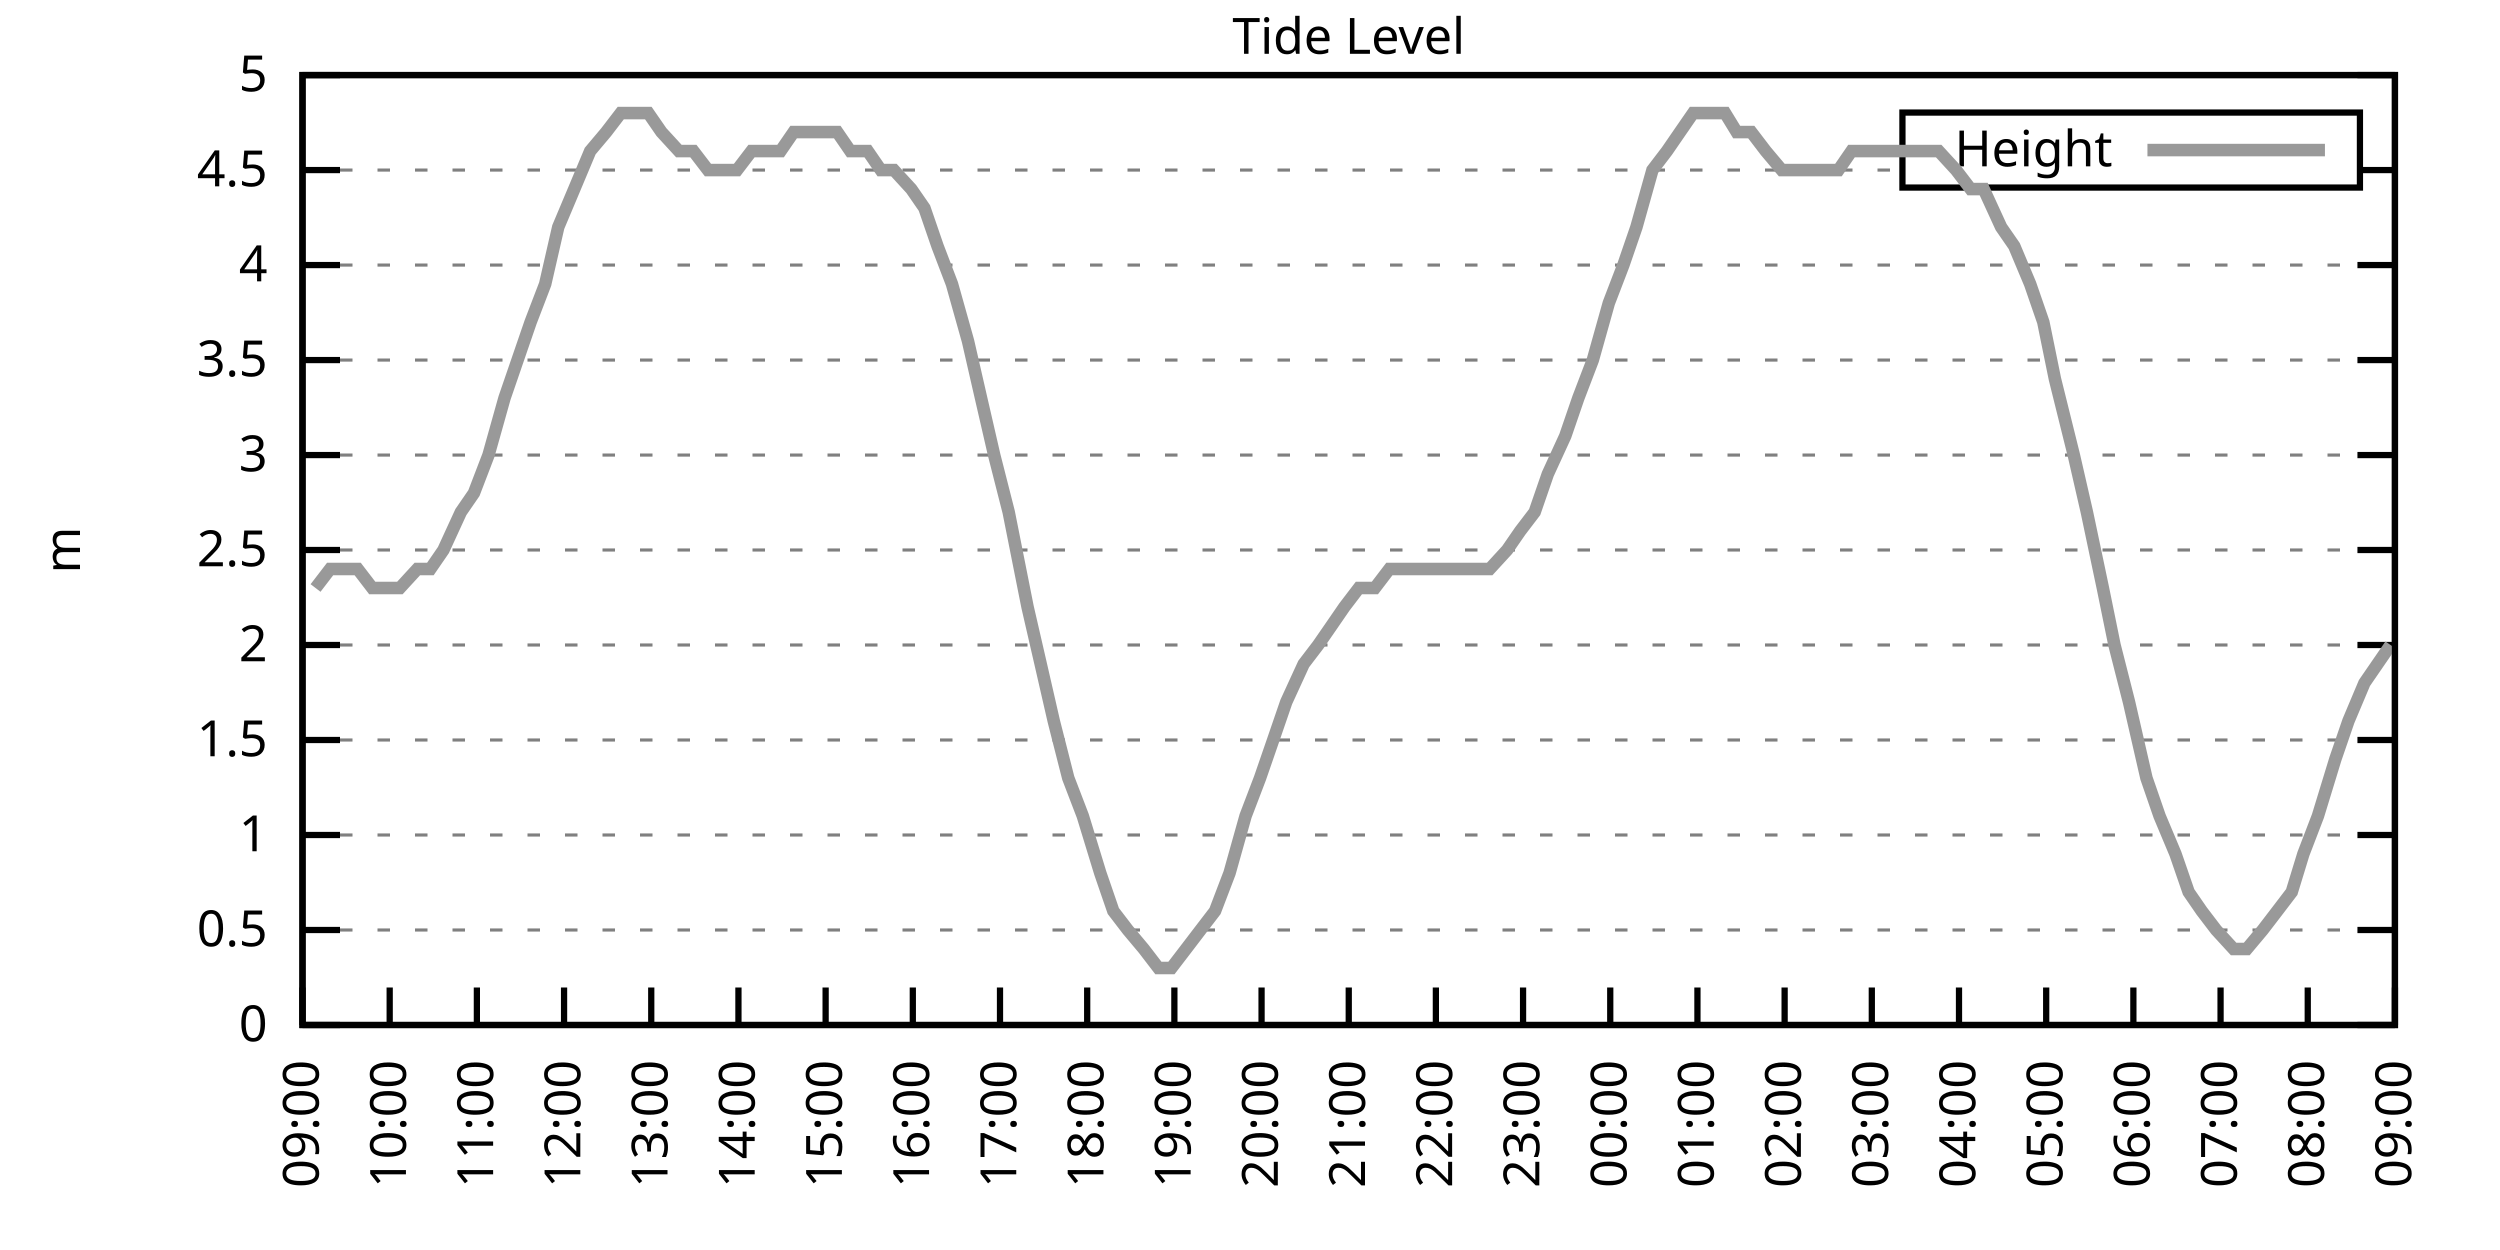
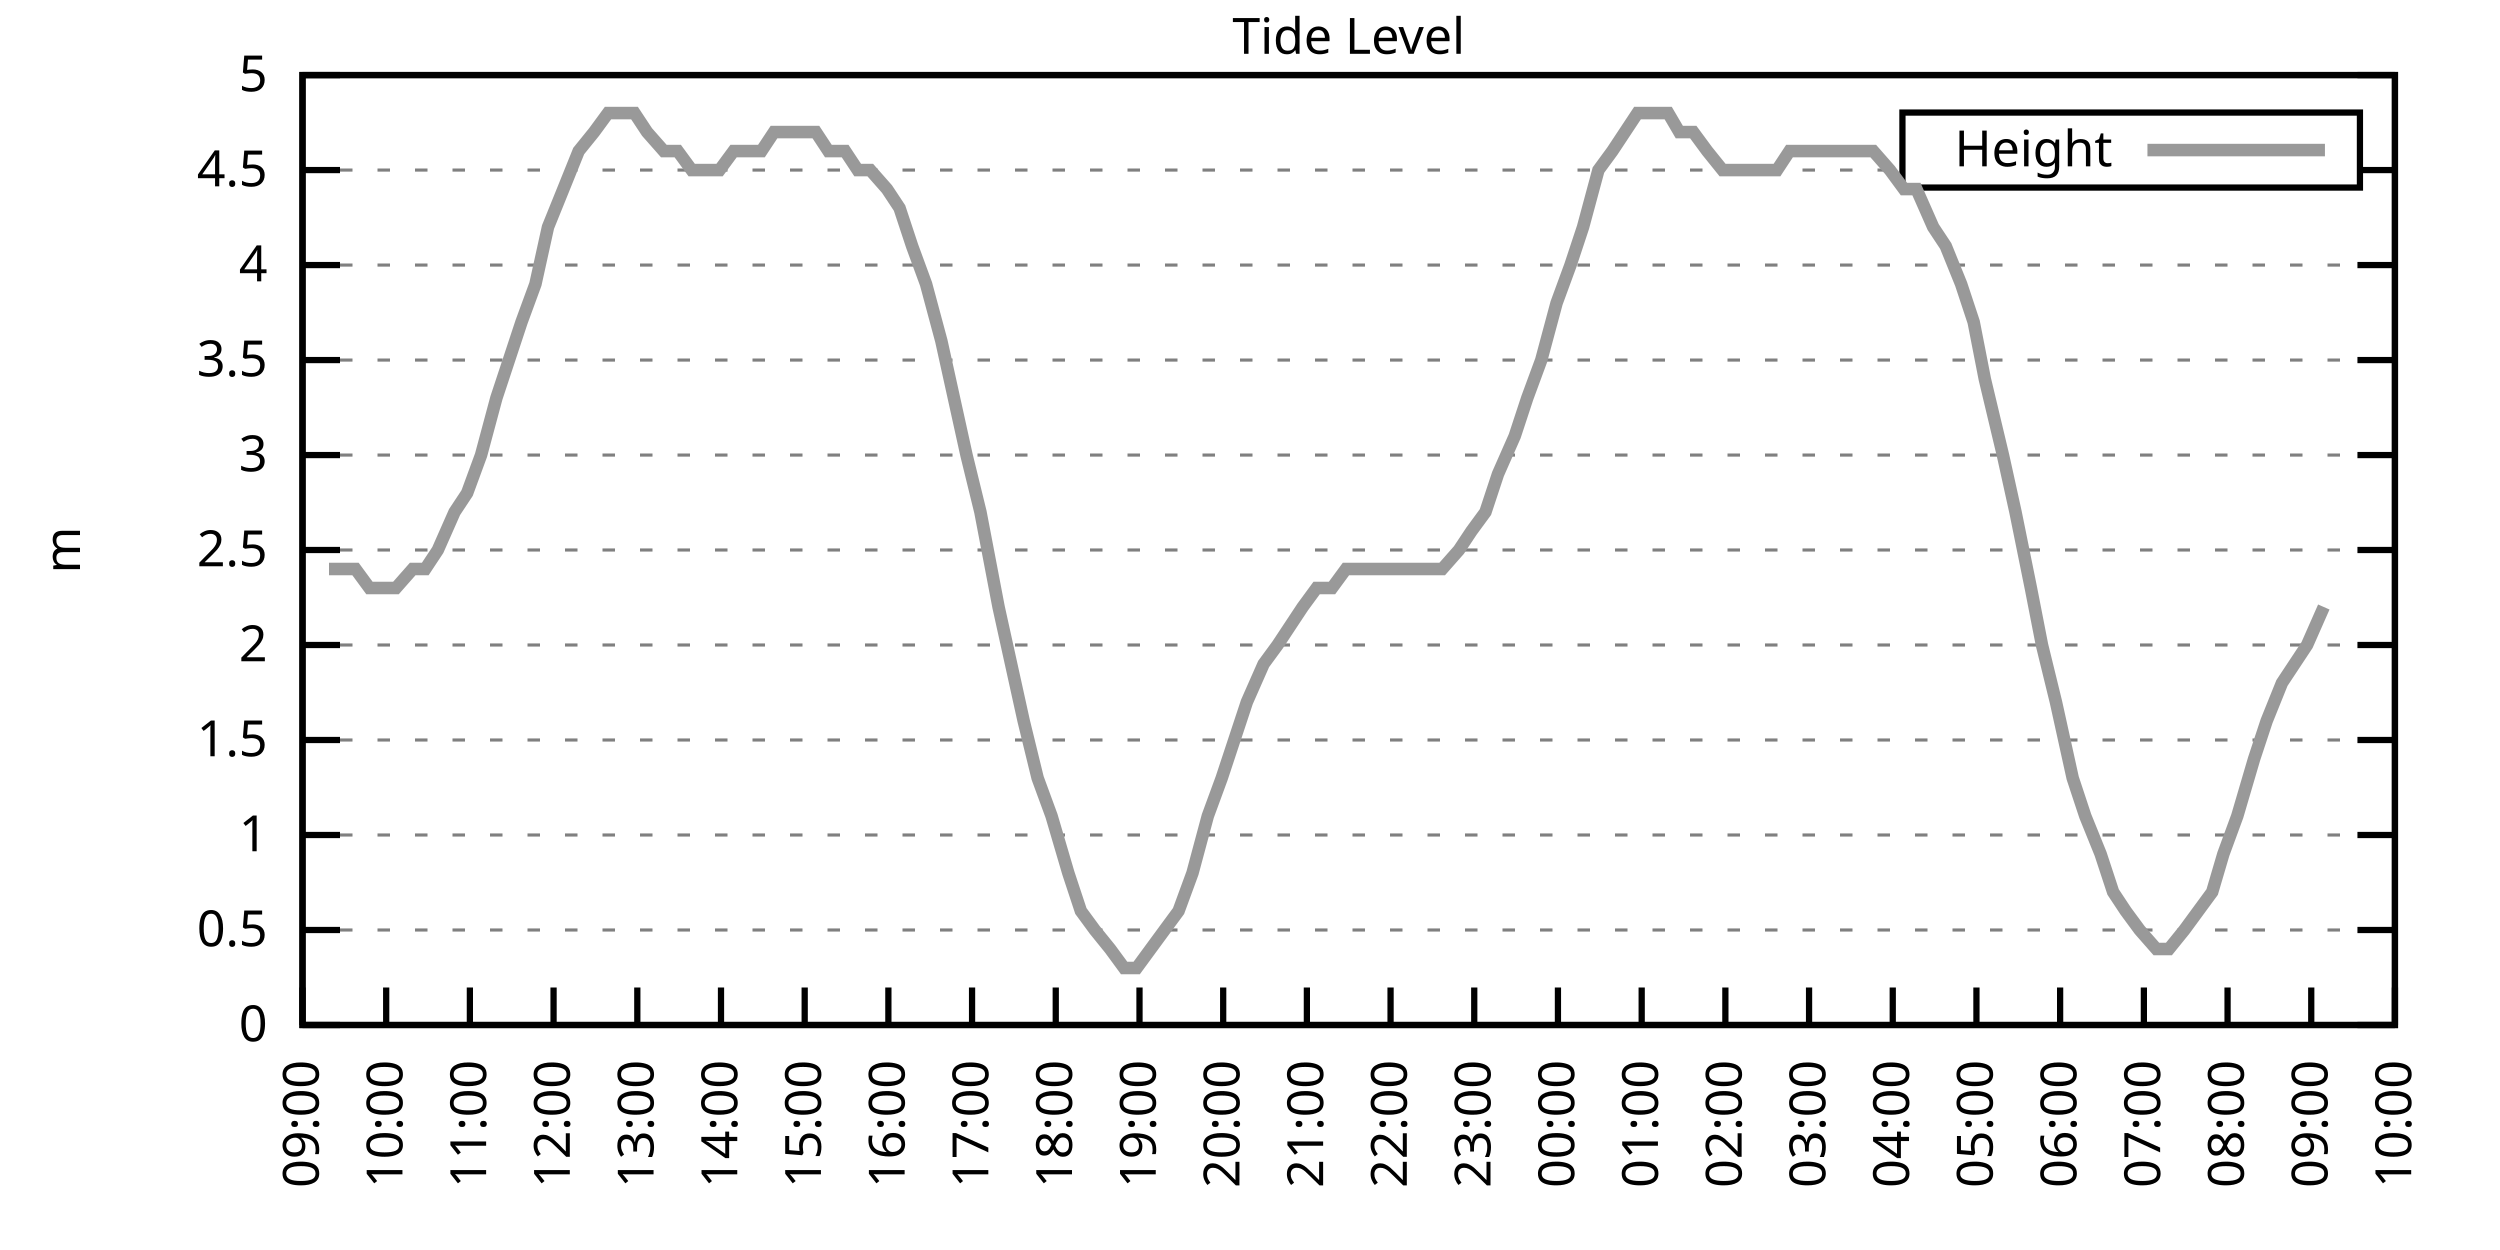
<svg xmlns="http://www.w3.org/2000/svg" xmlns:xlink="http://www.w3.org/1999/xlink" width="400" height="200" viewBox="0 0 400 200">
  <g id="gnuplot_canvas">
    <rect x="0" y="0" width="400" height="200" fill="none" />
    <defs>
      <circle id="gpDot" r="0.5" stroke-width="0.5" stroke="currentColor" />
      <path id="gpPt0" stroke-width="0.333" stroke="currentColor" d="M-1,0 h2 M0,-1 v2" />
      <path id="gpPt1" stroke-width="0.333" stroke="currentColor" d="M-1,-1 L1,1 M1,-1 L-1,1" />
      <path id="gpPt2" stroke-width="0.333" stroke="currentColor" d="M-1,0 L1,0 M0,-1 L0,1 M-1,-1 L1,1 M-1,1 L1,-1" />
      <rect id="gpPt3" stroke-width="0.333" stroke="currentColor" x="-1" y="-1" width="2" height="2" />
      <rect id="gpPt4" stroke-width="0.333" stroke="currentColor" fill="currentColor" x="-1" y="-1" width="2" height="2" />
      <circle id="gpPt5" stroke-width="0.333" stroke="currentColor" cx="0" cy="0" r="1" />
      <use xlink:href="#gpPt5" id="gpPt6" fill="currentColor" stroke="none" />
      <path id="gpPt7" stroke-width="0.333" stroke="currentColor" d="M0,-1.33 L-1.33,0.67 L1.33,0.67 z" />
      <use xlink:href="#gpPt7" id="gpPt8" fill="currentColor" stroke="none" />
      <use xlink:href="#gpPt7" id="gpPt9" stroke="currentColor" transform="rotate(180)" />
      <use xlink:href="#gpPt9" id="gpPt10" fill="currentColor" stroke="none" />
      <use xlink:href="#gpPt3" id="gpPt11" stroke="currentColor" transform="rotate(45)" />
      <use xlink:href="#gpPt11" id="gpPt12" fill="currentColor" stroke="none" />
      <path id="gpPt13" stroke-width="0.333" stroke="currentColor" d="M0,1.330 L1.265,0.411 L0.782,-1.067 L-0.782,-1.076 L-1.265,0.411 z" />
      <use xlink:href="#gpPt13" id="gpPt14" fill="currentColor" stroke="none" />
      <filter id="textbox" filterUnits="objectBoundingBox" x="0" y="0" height="1" width="1">
        <feFlood flood-color="white" flood-opacity="1" result="bgnd" />
        <feComposite in="SourceGraphic" in2="bgnd" operator="atop" />
      </filter>
      <filter id="greybox" filterUnits="objectBoundingBox" x="0" y="0" height="1" width="1">
        <feFlood flood-color="lightgrey" flood-opacity="1" result="grey" />
        <feComposite in="SourceGraphic" in2="grey" operator="atop" />
      </filter>
    </defs>
    <g fill="none" color="white" stroke="currentColor" stroke-width="1.00" stroke-linecap="butt" stroke-linejoin="miter">
</g>
    <g fill="none" color="black" stroke="currentColor" stroke-width="1.00" stroke-linecap="butt" stroke-linejoin="miter">
      <g stroke="none" shape-rendering="crispEdges">
        <polygon fill="rgb(255, 255, 255)" points="48.40,164.00 383.18,164.00 383.18,12.02 48.40,12.02 " />
      </g>
    </g>
    <g fill="none" color="black" stroke="currentColor" stroke-width="1.00" stroke-linecap="butt" stroke-linejoin="miter">
</g>
    <g fill="none" color="black" stroke="black" stroke-width="0.50" stroke-linecap="butt" stroke-linejoin="miter">
</g>
    <g fill="none" color="gray" stroke="currentColor" stroke-width="0.50" stroke-linecap="butt" stroke-linejoin="miter">
      <path stroke="gray" stroke-dasharray="2,4" class="gridline" d="M48.40,164.00 L383.19,164.00  " />
    </g>
    <g fill="none" color="gray" stroke="gray" stroke-width="1.00" stroke-linecap="butt" stroke-linejoin="miter">
</g>
    <g fill="none" color="black" stroke="currentColor" stroke-width="1.00" stroke-linecap="butt" stroke-linejoin="miter">
      <path stroke="black" d="M48.40,164.00 L54.40,164.00 M383.19,164.00 L377.19,164.00  " />
      <g transform="translate(42.80,166.60)" stroke="none" fill="black" font-family="Sans" font-size="8.00" text-anchor="end">
        <text>
          <tspan font-family="Sans"> 0</tspan>
        </text>
      </g>
    </g>
    <g fill="none" color="black" stroke="currentColor" stroke-width="1.00" stroke-linecap="butt" stroke-linejoin="miter">
</g>
    <g fill="none" color="black" stroke="black" stroke-width="0.50" stroke-linecap="butt" stroke-linejoin="miter">
</g>
    <g fill="none" color="gray" stroke="currentColor" stroke-width="0.50" stroke-linecap="butt" stroke-linejoin="miter">
      <path stroke="gray" stroke-dasharray="2,4" class="gridline" d="M48.40,148.80 L383.19,148.80  " />
    </g>
    <g fill="none" color="gray" stroke="gray" stroke-width="1.00" stroke-linecap="butt" stroke-linejoin="miter">
</g>
    <g fill="none" color="black" stroke="currentColor" stroke-width="1.00" stroke-linecap="butt" stroke-linejoin="miter">
      <path stroke="black" d="M48.40,148.80 L54.40,148.80 M383.19,148.80 L377.19,148.80  " />
      <g transform="translate(42.80,151.40)" stroke="none" fill="black" font-family="Sans" font-size="8.00" text-anchor="end">
        <text>
          <tspan font-family="Sans"> 0.5</tspan>
        </text>
      </g>
    </g>
    <g fill="none" color="black" stroke="currentColor" stroke-width="1.00" stroke-linecap="butt" stroke-linejoin="miter">
</g>
    <g fill="none" color="black" stroke="black" stroke-width="0.50" stroke-linecap="butt" stroke-linejoin="miter">
</g>
    <g fill="none" color="gray" stroke="currentColor" stroke-width="0.50" stroke-linecap="butt" stroke-linejoin="miter">
      <path stroke="gray" stroke-dasharray="2,4" class="gridline" d="M48.40,133.60 L383.19,133.60  " />
    </g>
    <g fill="none" color="gray" stroke="gray" stroke-width="1.00" stroke-linecap="butt" stroke-linejoin="miter">
</g>
    <g fill="none" color="black" stroke="currentColor" stroke-width="1.00" stroke-linecap="butt" stroke-linejoin="miter">
      <path stroke="black" d="M48.40,133.60 L54.40,133.60 M383.19,133.60 L377.19,133.60  " />
      <g transform="translate(42.80,136.20)" stroke="none" fill="black" font-family="Sans" font-size="8.00" text-anchor="end">
        <text>
          <tspan font-family="Sans"> 1</tspan>
        </text>
      </g>
    </g>
    <g fill="none" color="black" stroke="currentColor" stroke-width="1.00" stroke-linecap="butt" stroke-linejoin="miter">
</g>
    <g fill="none" color="black" stroke="black" stroke-width="0.50" stroke-linecap="butt" stroke-linejoin="miter">
</g>
    <g fill="none" color="gray" stroke="currentColor" stroke-width="0.50" stroke-linecap="butt" stroke-linejoin="miter">
      <path stroke="gray" stroke-dasharray="2,4" class="gridline" d="M48.40,118.40 L383.19,118.40  " />
    </g>
    <g fill="none" color="gray" stroke="gray" stroke-width="1.00" stroke-linecap="butt" stroke-linejoin="miter">
</g>
    <g fill="none" color="black" stroke="currentColor" stroke-width="1.00" stroke-linecap="butt" stroke-linejoin="miter">
      <path stroke="black" d="M48.40,118.40 L54.40,118.40 M383.19,118.40 L377.19,118.40  " />
      <g transform="translate(42.80,121.00)" stroke="none" fill="black" font-family="Sans" font-size="8.00" text-anchor="end">
        <text>
          <tspan font-family="Sans"> 1.5</tspan>
        </text>
      </g>
    </g>
    <g fill="none" color="black" stroke="currentColor" stroke-width="1.00" stroke-linecap="butt" stroke-linejoin="miter">
</g>
    <g fill="none" color="black" stroke="black" stroke-width="0.50" stroke-linecap="butt" stroke-linejoin="miter">
</g>
    <g fill="none" color="gray" stroke="currentColor" stroke-width="0.50" stroke-linecap="butt" stroke-linejoin="miter">
      <path stroke="gray" stroke-dasharray="2,4" class="gridline" d="M48.40,103.20 L383.19,103.20  " />
    </g>
    <g fill="none" color="gray" stroke="gray" stroke-width="1.00" stroke-linecap="butt" stroke-linejoin="miter">
</g>
    <g fill="none" color="black" stroke="currentColor" stroke-width="1.00" stroke-linecap="butt" stroke-linejoin="miter">
      <path stroke="black" d="M48.40,103.20 L54.40,103.20 M383.19,103.20 L377.19,103.20  " />
      <g transform="translate(42.80,105.80)" stroke="none" fill="black" font-family="Sans" font-size="8.00" text-anchor="end">
        <text>
          <tspan font-family="Sans"> 2</tspan>
        </text>
      </g>
    </g>
    <g fill="none" color="black" stroke="currentColor" stroke-width="1.00" stroke-linecap="butt" stroke-linejoin="miter">
</g>
    <g fill="none" color="black" stroke="black" stroke-width="0.50" stroke-linecap="butt" stroke-linejoin="miter">
</g>
    <g fill="none" color="gray" stroke="currentColor" stroke-width="0.50" stroke-linecap="butt" stroke-linejoin="miter">
      <path stroke="gray" stroke-dasharray="2,4" class="gridline" d="M48.40,88.00 L383.19,88.00  " />
    </g>
    <g fill="none" color="gray" stroke="gray" stroke-width="1.00" stroke-linecap="butt" stroke-linejoin="miter">
</g>
    <g fill="none" color="black" stroke="currentColor" stroke-width="1.00" stroke-linecap="butt" stroke-linejoin="miter">
      <path stroke="black" d="M48.40,88.00 L54.40,88.00 M383.19,88.00 L377.19,88.00  " />
      <g transform="translate(42.80,90.60)" stroke="none" fill="black" font-family="Sans" font-size="8.00" text-anchor="end">
        <text>
          <tspan font-family="Sans"> 2.5</tspan>
        </text>
      </g>
    </g>
    <g fill="none" color="black" stroke="currentColor" stroke-width="1.00" stroke-linecap="butt" stroke-linejoin="miter">
</g>
    <g fill="none" color="black" stroke="black" stroke-width="0.50" stroke-linecap="butt" stroke-linejoin="miter">
</g>
    <g fill="none" color="gray" stroke="currentColor" stroke-width="0.50" stroke-linecap="butt" stroke-linejoin="miter">
      <path stroke="gray" stroke-dasharray="2,4" class="gridline" d="M48.40,72.81 L383.19,72.81  " />
    </g>
    <g fill="none" color="gray" stroke="gray" stroke-width="1.00" stroke-linecap="butt" stroke-linejoin="miter">
</g>
    <g fill="none" color="black" stroke="currentColor" stroke-width="1.00" stroke-linecap="butt" stroke-linejoin="miter">
      <path stroke="black" d="M48.40,72.81 L54.40,72.81 M383.19,72.81 L377.19,72.81  " />
      <g transform="translate(42.80,75.41)" stroke="none" fill="black" font-family="Sans" font-size="8.00" text-anchor="end">
        <text>
          <tspan font-family="Sans"> 3</tspan>
        </text>
      </g>
    </g>
    <g fill="none" color="black" stroke="currentColor" stroke-width="1.00" stroke-linecap="butt" stroke-linejoin="miter">
</g>
    <g fill="none" color="black" stroke="black" stroke-width="0.50" stroke-linecap="butt" stroke-linejoin="miter">
</g>
    <g fill="none" color="gray" stroke="currentColor" stroke-width="0.50" stroke-linecap="butt" stroke-linejoin="miter">
      <path stroke="gray" stroke-dasharray="2,4" class="gridline" d="M48.40,57.61 L383.19,57.61  " />
    </g>
    <g fill="none" color="gray" stroke="gray" stroke-width="1.00" stroke-linecap="butt" stroke-linejoin="miter">
</g>
    <g fill="none" color="black" stroke="currentColor" stroke-width="1.00" stroke-linecap="butt" stroke-linejoin="miter">
      <path stroke="black" d="M48.40,57.61 L54.40,57.61 M383.19,57.61 L377.19,57.61  " />
      <g transform="translate(42.80,60.21)" stroke="none" fill="black" font-family="Sans" font-size="8.00" text-anchor="end">
        <text>
          <tspan font-family="Sans"> 3.5</tspan>
        </text>
      </g>
    </g>
    <g fill="none" color="black" stroke="currentColor" stroke-width="1.00" stroke-linecap="butt" stroke-linejoin="miter">
</g>
    <g fill="none" color="black" stroke="black" stroke-width="0.50" stroke-linecap="butt" stroke-linejoin="miter">
</g>
    <g fill="none" color="gray" stroke="currentColor" stroke-width="0.50" stroke-linecap="butt" stroke-linejoin="miter">
      <path stroke="gray" stroke-dasharray="2,4" class="gridline" d="M48.40,42.41 L383.19,42.41  " />
    </g>
    <g fill="none" color="gray" stroke="gray" stroke-width="1.00" stroke-linecap="butt" stroke-linejoin="miter">
</g>
    <g fill="none" color="black" stroke="currentColor" stroke-width="1.00" stroke-linecap="butt" stroke-linejoin="miter">
      <path stroke="black" d="M48.40,42.41 L54.40,42.41 M383.19,42.41 L377.19,42.41  " />
      <g transform="translate(42.80,45.01)" stroke="none" fill="black" font-family="Sans" font-size="8.00" text-anchor="end">
        <text>
          <tspan font-family="Sans"> 4</tspan>
        </text>
      </g>
    </g>
    <g fill="none" color="black" stroke="currentColor" stroke-width="1.00" stroke-linecap="butt" stroke-linejoin="miter">
</g>
    <g fill="none" color="black" stroke="black" stroke-width="0.50" stroke-linecap="butt" stroke-linejoin="miter">
</g>
    <g fill="none" color="gray" stroke="currentColor" stroke-width="0.50" stroke-linecap="butt" stroke-linejoin="miter">
      <path stroke="gray" stroke-dasharray="2,4" class="gridline" d="M48.40,27.21 L304.39,27.21 M377.59,27.21 L383.19,27.21  " />
    </g>
    <g fill="none" color="gray" stroke="gray" stroke-width="1.00" stroke-linecap="butt" stroke-linejoin="miter">
</g>
    <g fill="none" color="black" stroke="currentColor" stroke-width="1.00" stroke-linecap="butt" stroke-linejoin="miter">
      <path stroke="black" d="M48.40,27.21 L54.40,27.21 M383.19,27.21 L377.19,27.21  " />
      <g transform="translate(42.80,29.81)" stroke="none" fill="black" font-family="Sans" font-size="8.00" text-anchor="end">
        <text>
          <tspan font-family="Sans"> 4.5</tspan>
        </text>
      </g>
    </g>
    <g fill="none" color="black" stroke="currentColor" stroke-width="1.00" stroke-linecap="butt" stroke-linejoin="miter">
</g>
    <g fill="none" color="black" stroke="black" stroke-width="0.50" stroke-linecap="butt" stroke-linejoin="miter">
</g>
    <g fill="none" color="gray" stroke="currentColor" stroke-width="0.50" stroke-linecap="butt" stroke-linejoin="miter">
      <path stroke="gray" stroke-dasharray="2,4" class="gridline" d="M48.40,12.01 L383.19,12.01  " />
    </g>
    <g fill="none" color="gray" stroke="gray" stroke-width="1.00" stroke-linecap="butt" stroke-linejoin="miter">
</g>
    <g fill="none" color="black" stroke="currentColor" stroke-width="1.00" stroke-linecap="butt" stroke-linejoin="miter">
      <path stroke="black" d="M48.40,12.01 L54.40,12.01 M383.19,12.01 L377.19,12.01  " />
      <g transform="translate(42.80,14.61)" stroke="none" fill="black" font-family="Sans" font-size="8.00" text-anchor="end">
        <text>
          <tspan font-family="Sans"> 5</tspan>
        </text>
      </g>
    </g>
    <g fill="none" color="black" stroke="currentColor" stroke-width="1.00" stroke-linecap="butt" stroke-linejoin="miter">
      <path stroke="black" d="M48.40,164.00 L48.40,158.00  " />
      <g transform="translate(51.00,169.60) rotate(270.00)" stroke="none" fill="black" font-family="Sans" font-size="8.00" text-anchor="end">
        <text>
          <tspan font-family="Sans">09:00</tspan>
        </text>
      </g>
    </g>
    <g fill="none" color="black" stroke="currentColor" stroke-width="1.00" stroke-linecap="butt" stroke-linejoin="miter">
-       <path stroke="black" d="M62.35,164.00 L62.35,158.00  " />
-       <g transform="translate(64.95,169.60) rotate(270.00)" stroke="none" fill="black" font-family="Sans" font-size="8.00" text-anchor="end">
+       <path stroke="black" d="M61.79,164.00 L61.79,158.00  " />
+       <g transform="translate(64.39,169.60) rotate(270.00)" stroke="none" fill="black" font-family="Sans" font-size="8.00" text-anchor="end">
        <text>
          <tspan font-family="Sans">10:00</tspan>
        </text>
      </g>
    </g>
    <g fill="none" color="black" stroke="currentColor" stroke-width="1.00" stroke-linecap="butt" stroke-linejoin="miter">
-       <path stroke="black" d="M76.30,164.00 L76.30,158.00  " />
-       <g transform="translate(78.90,169.60) rotate(270.00)" stroke="none" fill="black" font-family="Sans" font-size="8.00" text-anchor="end">
+       <path stroke="black" d="M75.18,164.00 L75.18,158.00  " />
+       <g transform="translate(77.78,169.60) rotate(270.00)" stroke="none" fill="black" font-family="Sans" font-size="8.00" text-anchor="end">
        <text>
          <tspan font-family="Sans">11:00</tspan>
        </text>
      </g>
    </g>
    <g fill="none" color="black" stroke="currentColor" stroke-width="1.00" stroke-linecap="butt" stroke-linejoin="miter">
-       <path stroke="black" d="M90.25,164.00 L90.25,158.00  " />
-       <g transform="translate(92.85,169.60) rotate(270.00)" stroke="none" fill="black" font-family="Sans" font-size="8.00" text-anchor="end">
+       <path stroke="black" d="M88.57,164.00 L88.57,158.00  " />
+       <g transform="translate(91.17,169.60) rotate(270.00)" stroke="none" fill="black" font-family="Sans" font-size="8.00" text-anchor="end">
        <text>
          <tspan font-family="Sans">12:00</tspan>
        </text>
      </g>
    </g>
    <g fill="none" color="black" stroke="currentColor" stroke-width="1.00" stroke-linecap="butt" stroke-linejoin="miter">
-       <path stroke="black" d="M104.20,164.00 L104.20,158.00  " />
-       <g transform="translate(106.80,169.60) rotate(270.00)" stroke="none" fill="black" font-family="Sans" font-size="8.00" text-anchor="end">
+       <path stroke="black" d="M101.97,164.00 L101.97,158.00  " />
+       <g transform="translate(104.57,169.60) rotate(270.00)" stroke="none" fill="black" font-family="Sans" font-size="8.00" text-anchor="end">
        <text>
          <tspan font-family="Sans">13:00</tspan>
        </text>
      </g>
    </g>
    <g fill="none" color="black" stroke="currentColor" stroke-width="1.00" stroke-linecap="butt" stroke-linejoin="miter">
-       <path stroke="black" d="M118.15,164.00 L118.15,158.00  " />
-       <g transform="translate(120.75,169.60) rotate(270.00)" stroke="none" fill="black" font-family="Sans" font-size="8.00" text-anchor="end">
+       <path stroke="black" d="M115.36,164.00 L115.36,158.00  " />
+       <g transform="translate(117.96,169.60) rotate(270.00)" stroke="none" fill="black" font-family="Sans" font-size="8.00" text-anchor="end">
        <text>
          <tspan font-family="Sans">14:00</tspan>
        </text>
      </g>
    </g>
    <g fill="none" color="black" stroke="currentColor" stroke-width="1.00" stroke-linecap="butt" stroke-linejoin="miter">
-       <path stroke="black" d="M132.10,164.00 L132.10,158.00  " />
-       <g transform="translate(134.70,169.60) rotate(270.00)" stroke="none" fill="black" font-family="Sans" font-size="8.00" text-anchor="end">
+       <path stroke="black" d="M128.75,164.00 L128.75,158.00  " />
+       <g transform="translate(131.35,169.60) rotate(270.00)" stroke="none" fill="black" font-family="Sans" font-size="8.00" text-anchor="end">
        <text>
          <tspan font-family="Sans">15:00</tspan>
        </text>
      </g>
    </g>
    <g fill="none" color="black" stroke="currentColor" stroke-width="1.00" stroke-linecap="butt" stroke-linejoin="miter">
-       <path stroke="black" d="M146.05,164.00 L146.05,158.00  " />
-       <g transform="translate(148.65,169.60) rotate(270.00)" stroke="none" fill="black" font-family="Sans" font-size="8.00" text-anchor="end">
+       <path stroke="black" d="M142.14,164.00 L142.14,158.00  " />
+       <g transform="translate(144.74,169.60) rotate(270.00)" stroke="none" fill="black" font-family="Sans" font-size="8.00" text-anchor="end">
        <text>
          <tspan font-family="Sans">16:00</tspan>
        </text>
      </g>
    </g>
    <g fill="none" color="black" stroke="currentColor" stroke-width="1.00" stroke-linecap="butt" stroke-linejoin="miter">
-       <path stroke="black" d="M160.00,164.00 L160.00,158.00  " />
-       <g transform="translate(162.60,169.60) rotate(270.00)" stroke="none" fill="black" font-family="Sans" font-size="8.00" text-anchor="end">
+       <path stroke="black" d="M155.53,164.00 L155.53,158.00  " />
+       <g transform="translate(158.13,169.60) rotate(270.00)" stroke="none" fill="black" font-family="Sans" font-size="8.00" text-anchor="end">
        <text>
          <tspan font-family="Sans">17:00</tspan>
        </text>
      </g>
    </g>
    <g fill="none" color="black" stroke="currentColor" stroke-width="1.00" stroke-linecap="butt" stroke-linejoin="miter">
-       <path stroke="black" d="M173.95,164.00 L173.95,158.00  " />
-       <g transform="translate(176.55,169.60) rotate(270.00)" stroke="none" fill="black" font-family="Sans" font-size="8.00" text-anchor="end">
+       <path stroke="black" d="M168.92,164.00 L168.92,158.00  " />
+       <g transform="translate(171.52,169.60) rotate(270.00)" stroke="none" fill="black" font-family="Sans" font-size="8.00" text-anchor="end">
        <text>
          <tspan font-family="Sans">18:00</tspan>
        </text>
      </g>
    </g>
    <g fill="none" color="black" stroke="currentColor" stroke-width="1.00" stroke-linecap="butt" stroke-linejoin="miter">
-       <path stroke="black" d="M187.90,164.00 L187.90,158.00  " />
-       <g transform="translate(190.50,169.60) rotate(270.00)" stroke="none" fill="black" font-family="Sans" font-size="8.00" text-anchor="end">
+       <path stroke="black" d="M182.32,164.00 L182.32,158.00  " />
+       <g transform="translate(184.92,169.60) rotate(270.00)" stroke="none" fill="black" font-family="Sans" font-size="8.00" text-anchor="end">
        <text>
          <tspan font-family="Sans">19:00</tspan>
        </text>
      </g>
    </g>
    <g fill="none" color="black" stroke="currentColor" stroke-width="1.00" stroke-linecap="butt" stroke-linejoin="miter">
-       <path stroke="black" d="M201.85,164.00 L201.85,158.00  " />
-       <g transform="translate(204.45,169.60) rotate(270.00)" stroke="none" fill="black" font-family="Sans" font-size="8.00" text-anchor="end">
+       <path stroke="black" d="M195.71,164.00 L195.71,158.00  " />
+       <g transform="translate(198.31,169.60) rotate(270.00)" stroke="none" fill="black" font-family="Sans" font-size="8.00" text-anchor="end">
        <text>
          <tspan font-family="Sans">20:00</tspan>
        </text>
      </g>
    </g>
    <g fill="none" color="black" stroke="currentColor" stroke-width="1.00" stroke-linecap="butt" stroke-linejoin="miter">
-       <path stroke="black" d="M215.80,164.00 L215.80,158.00  " />
-       <g transform="translate(218.40,169.60) rotate(270.00)" stroke="none" fill="black" font-family="Sans" font-size="8.00" text-anchor="end">
+       <path stroke="black" d="M209.10,164.00 L209.10,158.00  " />
+       <g transform="translate(211.70,169.60) rotate(270.00)" stroke="none" fill="black" font-family="Sans" font-size="8.00" text-anchor="end">
        <text>
          <tspan font-family="Sans">21:00</tspan>
        </text>
      </g>
    </g>
    <g fill="none" color="black" stroke="currentColor" stroke-width="1.00" stroke-linecap="butt" stroke-linejoin="miter">
-       <path stroke="black" d="M229.74,164.00 L229.74,158.00  " />
-       <g transform="translate(232.34,169.60) rotate(270.00)" stroke="none" fill="black" font-family="Sans" font-size="8.00" text-anchor="end">
+       <path stroke="black" d="M222.49,164.00 L222.49,158.00  " />
+       <g transform="translate(225.09,169.60) rotate(270.00)" stroke="none" fill="black" font-family="Sans" font-size="8.00" text-anchor="end">
        <text>
          <tspan font-family="Sans">22:00</tspan>
        </text>
      </g>
    </g>
    <g fill="none" color="black" stroke="currentColor" stroke-width="1.00" stroke-linecap="butt" stroke-linejoin="miter">
-       <path stroke="black" d="M243.69,164.00 L243.69,158.00  " />
-       <g transform="translate(246.29,169.60) rotate(270.00)" stroke="none" fill="black" font-family="Sans" font-size="8.00" text-anchor="end">
+       <path stroke="black" d="M235.88,164.00 L235.88,158.00  " />
+       <g transform="translate(238.48,169.60) rotate(270.00)" stroke="none" fill="black" font-family="Sans" font-size="8.00" text-anchor="end">
        <text>
          <tspan font-family="Sans">23:00</tspan>
        </text>
      </g>
    </g>
    <g fill="none" color="black" stroke="currentColor" stroke-width="1.00" stroke-linecap="butt" stroke-linejoin="miter">
-       <path stroke="black" d="M257.64,164.00 L257.64,158.00  " />
-       <g transform="translate(260.24,169.60) rotate(270.00)" stroke="none" fill="black" font-family="Sans" font-size="8.00" text-anchor="end">
+       <path stroke="black" d="M249.27,164.00 L249.27,158.00  " />
+       <g transform="translate(251.87,169.60) rotate(270.00)" stroke="none" fill="black" font-family="Sans" font-size="8.00" text-anchor="end">
        <text>
          <tspan font-family="Sans">00:00</tspan>
        </text>
      </g>
    </g>
    <g fill="none" color="black" stroke="currentColor" stroke-width="1.00" stroke-linecap="butt" stroke-linejoin="miter">
-       <path stroke="black" d="M271.59,164.00 L271.59,158.00  " />
-       <g transform="translate(274.19,169.60) rotate(270.00)" stroke="none" fill="black" font-family="Sans" font-size="8.00" text-anchor="end">
+       <path stroke="black" d="M262.67,164.00 L262.67,158.00  " />
+       <g transform="translate(265.27,169.60) rotate(270.00)" stroke="none" fill="black" font-family="Sans" font-size="8.00" text-anchor="end">
        <text>
          <tspan font-family="Sans">01:00</tspan>
        </text>
      </g>
    </g>
    <g fill="none" color="black" stroke="currentColor" stroke-width="1.00" stroke-linecap="butt" stroke-linejoin="miter">
-       <path stroke="black" d="M285.54,164.00 L285.54,158.00  " />
-       <g transform="translate(288.14,169.60) rotate(270.00)" stroke="none" fill="black" font-family="Sans" font-size="8.00" text-anchor="end">
+       <path stroke="black" d="M276.06,164.00 L276.06,158.00  " />
+       <g transform="translate(278.66,169.60) rotate(270.00)" stroke="none" fill="black" font-family="Sans" font-size="8.00" text-anchor="end">
        <text>
          <tspan font-family="Sans">02:00</tspan>
        </text>
      </g>
    </g>
    <g fill="none" color="black" stroke="currentColor" stroke-width="1.00" stroke-linecap="butt" stroke-linejoin="miter">
-       <path stroke="black" d="M299.49,164.00 L299.49,158.00  " />
-       <g transform="translate(302.09,169.60) rotate(270.00)" stroke="none" fill="black" font-family="Sans" font-size="8.00" text-anchor="end">
+       <path stroke="black" d="M289.45,164.00 L289.45,158.00  " />
+       <g transform="translate(292.05,169.60) rotate(270.00)" stroke="none" fill="black" font-family="Sans" font-size="8.00" text-anchor="end">
        <text>
          <tspan font-family="Sans">03:00</tspan>
        </text>
      </g>
    </g>
    <g fill="none" color="black" stroke="currentColor" stroke-width="1.00" stroke-linecap="butt" stroke-linejoin="miter">
-       <path stroke="black" d="M313.44,164.00 L313.44,158.00  " />
-       <g transform="translate(316.04,169.60) rotate(270.00)" stroke="none" fill="black" font-family="Sans" font-size="8.00" text-anchor="end">
+       <path stroke="black" d="M302.84,164.00 L302.84,158.00  " />
+       <g transform="translate(305.44,169.60) rotate(270.00)" stroke="none" fill="black" font-family="Sans" font-size="8.00" text-anchor="end">
        <text>
          <tspan font-family="Sans">04:00</tspan>
        </text>
      </g>
    </g>
    <g fill="none" color="black" stroke="currentColor" stroke-width="1.00" stroke-linecap="butt" stroke-linejoin="miter">
-       <path stroke="black" d="M327.39,164.00 L327.39,158.00  " />
-       <g transform="translate(329.99,169.60) rotate(270.00)" stroke="none" fill="black" font-family="Sans" font-size="8.00" text-anchor="end">
+       <path stroke="black" d="M316.23,164.00 L316.23,158.00  " />
+       <g transform="translate(318.83,169.60) rotate(270.00)" stroke="none" fill="black" font-family="Sans" font-size="8.00" text-anchor="end">
        <text>
          <tspan font-family="Sans">05:00</tspan>
        </text>
      </g>
    </g>
    <g fill="none" color="black" stroke="currentColor" stroke-width="1.00" stroke-linecap="butt" stroke-linejoin="miter">
-       <path stroke="black" d="M341.34,164.00 L341.34,158.00  " />
-       <g transform="translate(343.94,169.60) rotate(270.00)" stroke="none" fill="black" font-family="Sans" font-size="8.00" text-anchor="end">
+       <path stroke="black" d="M329.62,164.00 L329.62,158.00  " />
+       <g transform="translate(332.22,169.60) rotate(270.00)" stroke="none" fill="black" font-family="Sans" font-size="8.00" text-anchor="end">
        <text>
          <tspan font-family="Sans">06:00</tspan>
        </text>
      </g>
    </g>
    <g fill="none" color="black" stroke="currentColor" stroke-width="1.00" stroke-linecap="butt" stroke-linejoin="miter">
-       <path stroke="black" d="M355.29,164.00 L355.29,158.00  " />
-       <g transform="translate(357.89,169.60) rotate(270.00)" stroke="none" fill="black" font-family="Sans" font-size="8.00" text-anchor="end">
+       <path stroke="black" d="M343.02,164.00 L343.02,158.00  " />
+       <g transform="translate(345.62,169.60) rotate(270.00)" stroke="none" fill="black" font-family="Sans" font-size="8.00" text-anchor="end">
        <text>
          <tspan font-family="Sans">07:00</tspan>
        </text>
      </g>
    </g>
    <g fill="none" color="black" stroke="currentColor" stroke-width="1.00" stroke-linecap="butt" stroke-linejoin="miter">
-       <path stroke="black" d="M369.24,164.00 L369.24,158.00  " />
-       <g transform="translate(371.84,169.60) rotate(270.00)" stroke="none" fill="black" font-family="Sans" font-size="8.00" text-anchor="end">
+       <path stroke="black" d="M356.41,164.00 L356.41,158.00  " />
+       <g transform="translate(359.01,169.60) rotate(270.00)" stroke="none" fill="black" font-family="Sans" font-size="8.00" text-anchor="end">
        <text>
          <tspan font-family="Sans">08:00</tspan>
+         </text>
+       </g>
+     </g>
+     <g fill="none" color="black" stroke="currentColor" stroke-width="1.00" stroke-linecap="butt" stroke-linejoin="miter">
+       <path stroke="black" d="M369.80,164.00 L369.80,158.00  " />
+       <g transform="translate(372.40,169.60) rotate(270.00)" stroke="none" fill="black" font-family="Sans" font-size="8.00" text-anchor="end">
+         <text>
+           <tspan font-family="Sans">09:00</tspan>
        </text>
      </g>
    </g>
    <g fill="none" color="black" stroke="currentColor" stroke-width="1.00" stroke-linecap="butt" stroke-linejoin="miter">
      <path stroke="black" d="M383.19,164.00 L383.19,158.00  " />
      <g transform="translate(385.79,169.60) rotate(270.00)" stroke="none" fill="black" font-family="Sans" font-size="8.00" text-anchor="end">
        <text>
-           <tspan font-family="Sans">09:00</tspan>
+           <tspan font-family="Sans">10:00</tspan>
        </text>
      </g>
    </g>
    <g fill="none" color="black" stroke="currentColor" stroke-width="1.00" stroke-linecap="butt" stroke-linejoin="miter">
</g>
    <g fill="none" color="black" stroke="currentColor" stroke-width="1.00" stroke-linecap="butt" stroke-linejoin="miter">
      <path stroke="black" d="M48.40,12.01 L48.40,164.00 L383.19,164.00 L383.19,12.01 L48.40,12.01 Z  " />
    </g>
    <g fill="none" color="black" stroke="currentColor" stroke-width="1.00" stroke-linecap="butt" stroke-linejoin="miter">
</g>
    <g fill="none" color="black" stroke="currentColor" stroke-width="1.00" stroke-linecap="butt" stroke-linejoin="miter">
      <path stroke="black" d="M304.39,30.01 L304.39,18.01 L377.59,18.01 L377.59,30.01 L304.39,30.01 Z  " />
    </g>
    <g id="Tide_level_plot_1">
      <g fill="none" color="white" stroke="black" stroke-width="2.00" stroke-linecap="butt" stroke-linejoin="miter">
</g>
      <g fill="none" color="black" stroke="currentColor" stroke-width="2.00" stroke-linecap="butt" stroke-linejoin="miter">
        <g transform="translate(337.99,26.61)" stroke="none" fill="black" font-family="Sans" font-size="8.00" text-anchor="end">
          <text>
            <tspan font-family="Sans">Height</tspan>
          </text>
        </g>
      </g>
      <g fill="none" color="black" stroke="currentColor" stroke-width="2.00" stroke-linecap="butt" stroke-linejoin="miter">
-         <path stroke="rgb(153, 153, 153)" d="M343.59,24.01 L371.99,24.01 M50.49,94.08 L52.82,91.04 L54.91,91.04 L57.23,91.04 L59.56,94.08 L61.65,94.08   L63.98,94.08 L66.77,91.04 L68.86,91.04 L70.95,88.00 L73.74,81.93 L75.83,78.89 L78.16,72.81 L80.72,63.69   L82.81,57.61 L84.90,51.53 L87.23,45.45 L89.32,36.33 L91.88,30.25 L94.43,24.17 L96.99,21.13 L99.32,18.09   L101.64,18.09 L103.73,18.09 L105.83,21.13 L108.62,24.17 L110.94,24.17 L113.27,27.21 L115.13,27.21 L117.92,27.21   L120.24,24.17 L122.33,24.17 L124.89,24.17 L126.98,21.13 L129.31,21.13 L131.87,21.13 L133.96,21.13 L136.05,24.17   L138.84,24.17 L140.93,27.21 L143.02,27.21 L145.81,30.25 L147.91,33.29 L150.00,39.37 L152.32,45.45 L154.88,54.57   L156.97,63.69 L159.07,72.81 L161.39,81.93 L164.41,97.12 L166.51,106.24 L168.60,115.36 L170.92,124.48 L173.25,130.56   L176.04,139.68 L178.13,145.76 L180.46,148.80 L183.01,151.84 L185.34,154.88 L187.43,154.88 L189.76,151.84 L192.08,148.80   L194.41,145.76 L196.73,139.68 L199.29,130.56 L201.61,124.48 L203.71,118.40 L205.80,112.32 L208.59,106.24 L210.91,103.20   L213.01,100.16 L215.10,97.12 L217.42,94.08 L219.98,94.08 L222.30,91.04 L224.63,91.04 L226.95,91.04 L229.28,91.04   L231.37,91.04 L234.16,91.04 L236.49,91.04 L238.35,91.04 L241.14,88.00 L243.23,84.97 L245.55,81.93 L247.65,75.85   L250.44,69.77 L252.53,63.69 L254.85,57.61 L257.41,48.49 L259.74,42.41 L261.83,36.33 L264.39,27.21 L266.71,24.17   L268.80,21.13 L270.90,18.09 L273.69,18.09 L276.01,18.09 L277.87,21.13 L280.20,21.13 L282.52,24.17 L285.08,27.21   L286.94,27.21 L289.73,27.21 L292.05,27.21 L294.15,27.21 L296.24,24.17 L299.03,24.17 L301.58,24.17 L303.68,24.17   L306.23,24.17 L308.56,24.17 L310.19,24.17 L312.98,27.21 L315.30,30.25 L317.39,30.25 L320.18,36.33 L322.28,39.37   L324.83,45.45 L326.93,51.53 L328.79,60.65 L331.81,72.81 L333.90,81.93 L336.46,94.08 L338.32,103.20 L340.64,112.32   L343.43,124.48 L345.53,130.56 L348.08,136.64 L350.18,142.72 L352.27,145.76 L354.59,148.80 L357.38,151.84 L359.48,151.84   L362.03,148.80 L364.36,145.76 L366.68,142.72 L368.54,136.64 L370.87,130.56 L373.66,121.44 L375.75,115.36 L378.31,109.28   L380.40,106.24 L382.49,103.20  " />
+         <path stroke="rgb(153, 153, 153)" d="M343.59,24.01 L371.99,24.01 M52.64,91.04 L54.65,91.04 L56.88,91.04 L59.11,94.08 L61.12,94.08 L63.35,94.08   L66.03,91.04 L68.04,91.04 L70.05,88.00 L72.73,81.93 L74.74,78.89 L76.97,72.81 L79.42,63.69 L81.43,57.61   L83.44,51.53 L85.67,45.45 L87.68,36.33 L90.14,30.25 L92.59,24.17 L95.05,21.13 L97.28,18.09 L99.51,18.09   L101.52,18.09 L103.53,21.13 L106.21,24.17 L108.44,24.17 L110.67,27.21 L112.46,27.21 L115.13,27.21 L117.37,24.17   L119.38,24.17 L121.83,24.17 L123.84,21.13 L126.07,21.13 L128.53,21.13 L130.54,21.13 L132.54,24.17 L135.22,24.17   L137.23,27.21 L139.24,27.21 L141.92,30.25 L143.93,33.29 L145.94,39.37 L148.17,45.45 L150.62,54.57 L152.63,63.69   L154.64,72.81 L156.87,81.93 L159.77,97.12 L161.78,106.24 L163.79,115.36 L166.02,124.48 L168.25,130.56 L170.93,139.68   L172.94,145.76 L175.17,148.80 L177.63,151.84 L179.86,154.88 L181.87,154.88 L184.10,151.84 L186.33,148.80 L188.57,145.76   L190.80,139.68 L193.25,130.56 L195.48,124.48 L197.49,118.40 L199.50,112.32 L202.18,106.24 L204.41,103.20 L206.42,100.16   L208.43,97.12 L210.66,94.08 L213.12,94.08 L215.35,91.04 L217.58,91.04 L219.81,91.04 L222.04,91.04 L224.05,91.04   L226.73,91.04 L228.96,91.04 L230.75,91.04 L233.43,88.00 L235.44,84.97 L237.67,81.93 L239.68,75.85 L242.36,69.77   L244.36,63.69 L246.60,57.61 L249.05,48.49 L251.28,42.41 L253.29,36.33 L255.75,27.21 L257.98,24.17 L259.99,21.13   L262.00,18.09 L264.67,18.09 L266.91,18.09 L268.69,21.13 L270.92,21.13 L273.16,24.17 L275.61,27.21 L277.40,27.21   L280.07,27.21 L282.31,27.21 L284.32,27.21 L286.32,24.17 L289.00,24.17 L291.46,24.17 L293.47,24.17 L295.92,24.17   L298.15,24.17 L299.72,24.17 L302.39,27.21 L304.63,30.25 L306.63,30.25 L309.31,36.33 L311.32,39.37 L313.78,45.45   L315.79,51.53 L317.57,60.65 L320.47,72.81 L322.48,81.93 L324.94,94.08 L326.72,103.20 L328.95,112.32 L331.63,124.48   L333.64,130.56 L336.10,136.64 L338.10,142.72 L340.11,145.76 L342.35,148.80 L345.02,151.84 L347.03,151.84 L349.49,148.80   L351.72,145.76 L353.95,142.72 L355.74,136.64 L357.97,130.56 L360.65,121.44 L362.66,115.36 L365.11,109.28 L367.12,106.24   L369.13,103.20 L371.81,97.12  " />
      </g>
    </g>
    <g fill="none" color="black" stroke="currentColor" stroke-width="2.00" stroke-linecap="butt" stroke-linejoin="miter">
</g>
    <g fill="none" color="black" stroke="black" stroke-width="1.00" stroke-linecap="butt" stroke-linejoin="miter">
</g>
    <g fill="none" color="black" stroke="currentColor" stroke-width="1.00" stroke-linecap="butt" stroke-linejoin="miter">
      <path stroke="black" d="M48.40,12.01 L48.40,164.00 L383.19,164.00 L383.19,12.01 L48.40,12.01 Z  " />
      <g transform="translate(12.80,88.01) rotate(270.00)" stroke="none" fill="black" font-family="Sans" font-size="8.00" text-anchor="middle">
        <text>
          <tspan font-family="Sans">m</tspan>
        </text>
      </g>
    </g>
    <g fill="none" color="black" stroke="currentColor" stroke-width="1.00" stroke-linecap="butt" stroke-linejoin="miter">
</g>
    <g fill="none" color="black" stroke="currentColor" stroke-width="1.00" stroke-linecap="butt" stroke-linejoin="miter">
      <g transform="translate(215.79,8.61)" stroke="none" fill="black" font-family="Sans" font-size="8.00" text-anchor="middle">
        <text>
          <tspan font-family="Sans">Tide Level</tspan>
        </text>
      </g>
    </g>
    <g fill="none" color="black" stroke="currentColor" stroke-width="1.00" stroke-linecap="butt" stroke-linejoin="miter">
</g>
  </g>
</svg>
